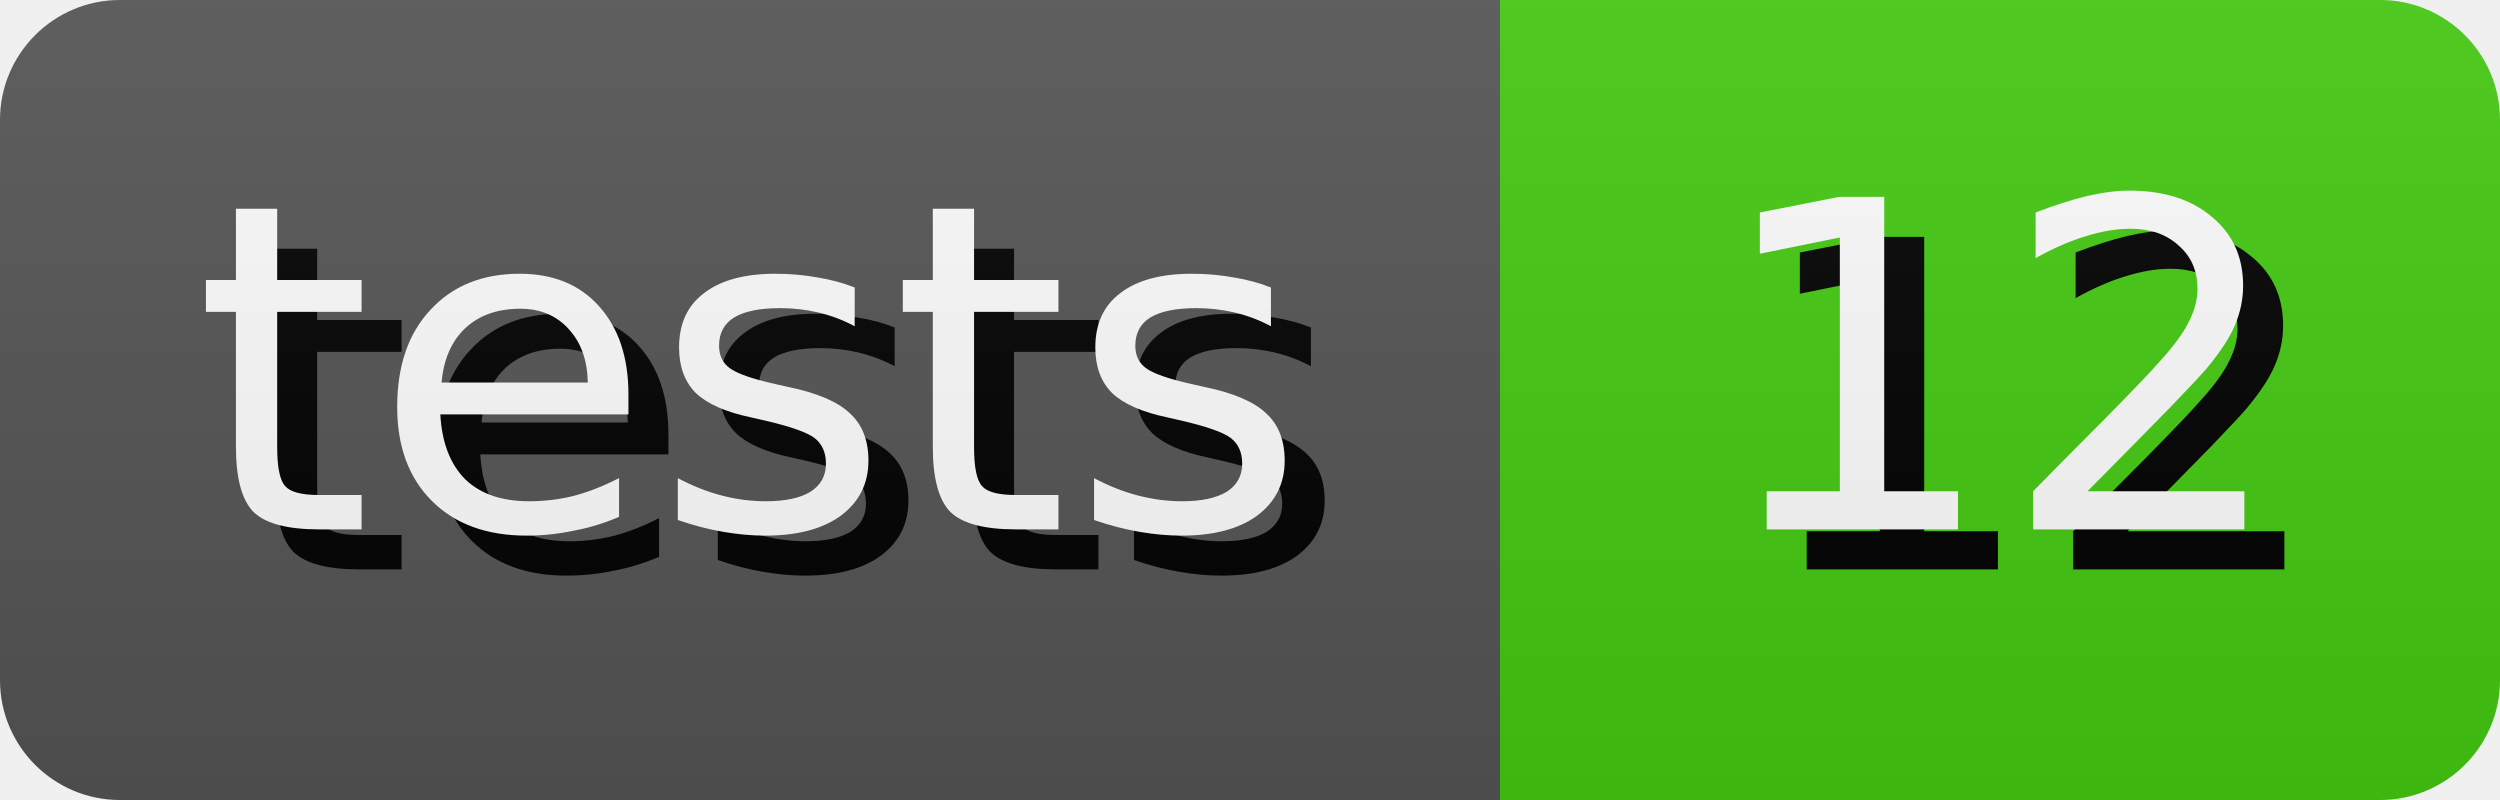
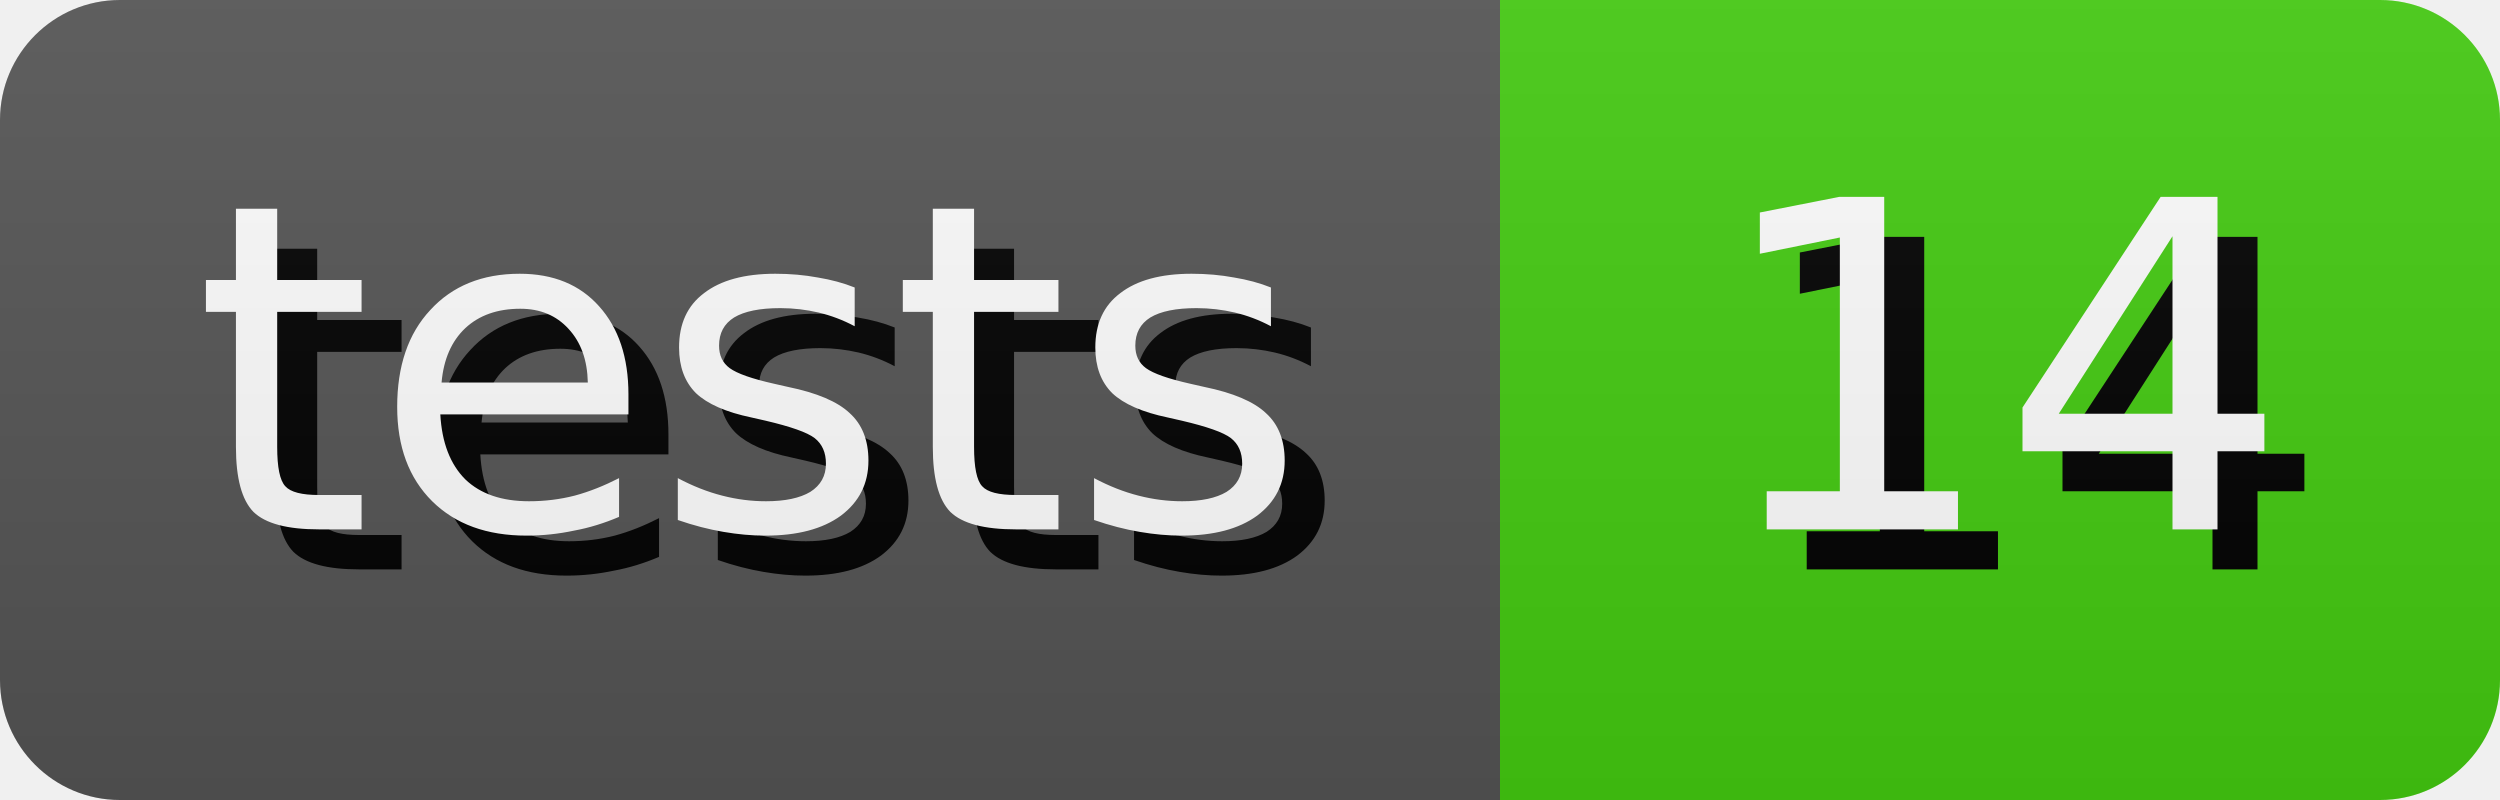
- <svg xmlns="http://www.w3.org/2000/svg" width="62.5" height="20" role="img" aria-label="tests: 12">
+ <svg xmlns="http://www.w3.org/2000/svg" width="62.5" height="20" role="img" aria-label="tests: 14">
  <style>
        rect {
            height: 20px;
        }

        text {
            text-rendering: geometricPrecision;
            dominant-baseline: middle;
            text-anchor: middle;
            font-family: Verdana,Geneva,DejaVu Sans,sans-serif;
            font-size: 11.4px;
            fill: #fff;
        }

        .shadow {
            transform: translate(1px, 1px);
            fill: #010101;
        }
    </style>
  <linearGradient id="s" x2="0" y2="100%">
    <stop offset="0" stop-color="#bbb" stop-opacity=".1" />
    <stop offset="1" stop-opacity=".1" />
  </linearGradient>
  <clipPath id="r">
    <rect width="100%" rx="3" fill="#fff" />
  </clipPath>
  <g clip-path="url(#r)">
    <g>
      <rect width="37.5" fill="#555" />
      <text x="18.75" y="10.0" class="shadow">tests</text>
      <text x="18.75" y="10.0">tests</text>
    </g>
    <g transform="translate(37.5 0)">
      <rect width="25.0" fill="#4c1" />
-       <text x="12.5" y="10.0" class="shadow">12</text>
-       <text x="12.5" y="10.0">12</text>
+       <text x="12.5" y="10.0" class="shadow">14</text>
+       <text x="12.5" y="10.0">14</text>
    </g>
    <rect width="100%" height="100%" fill="url(#s)" />
  </g>
</svg>
